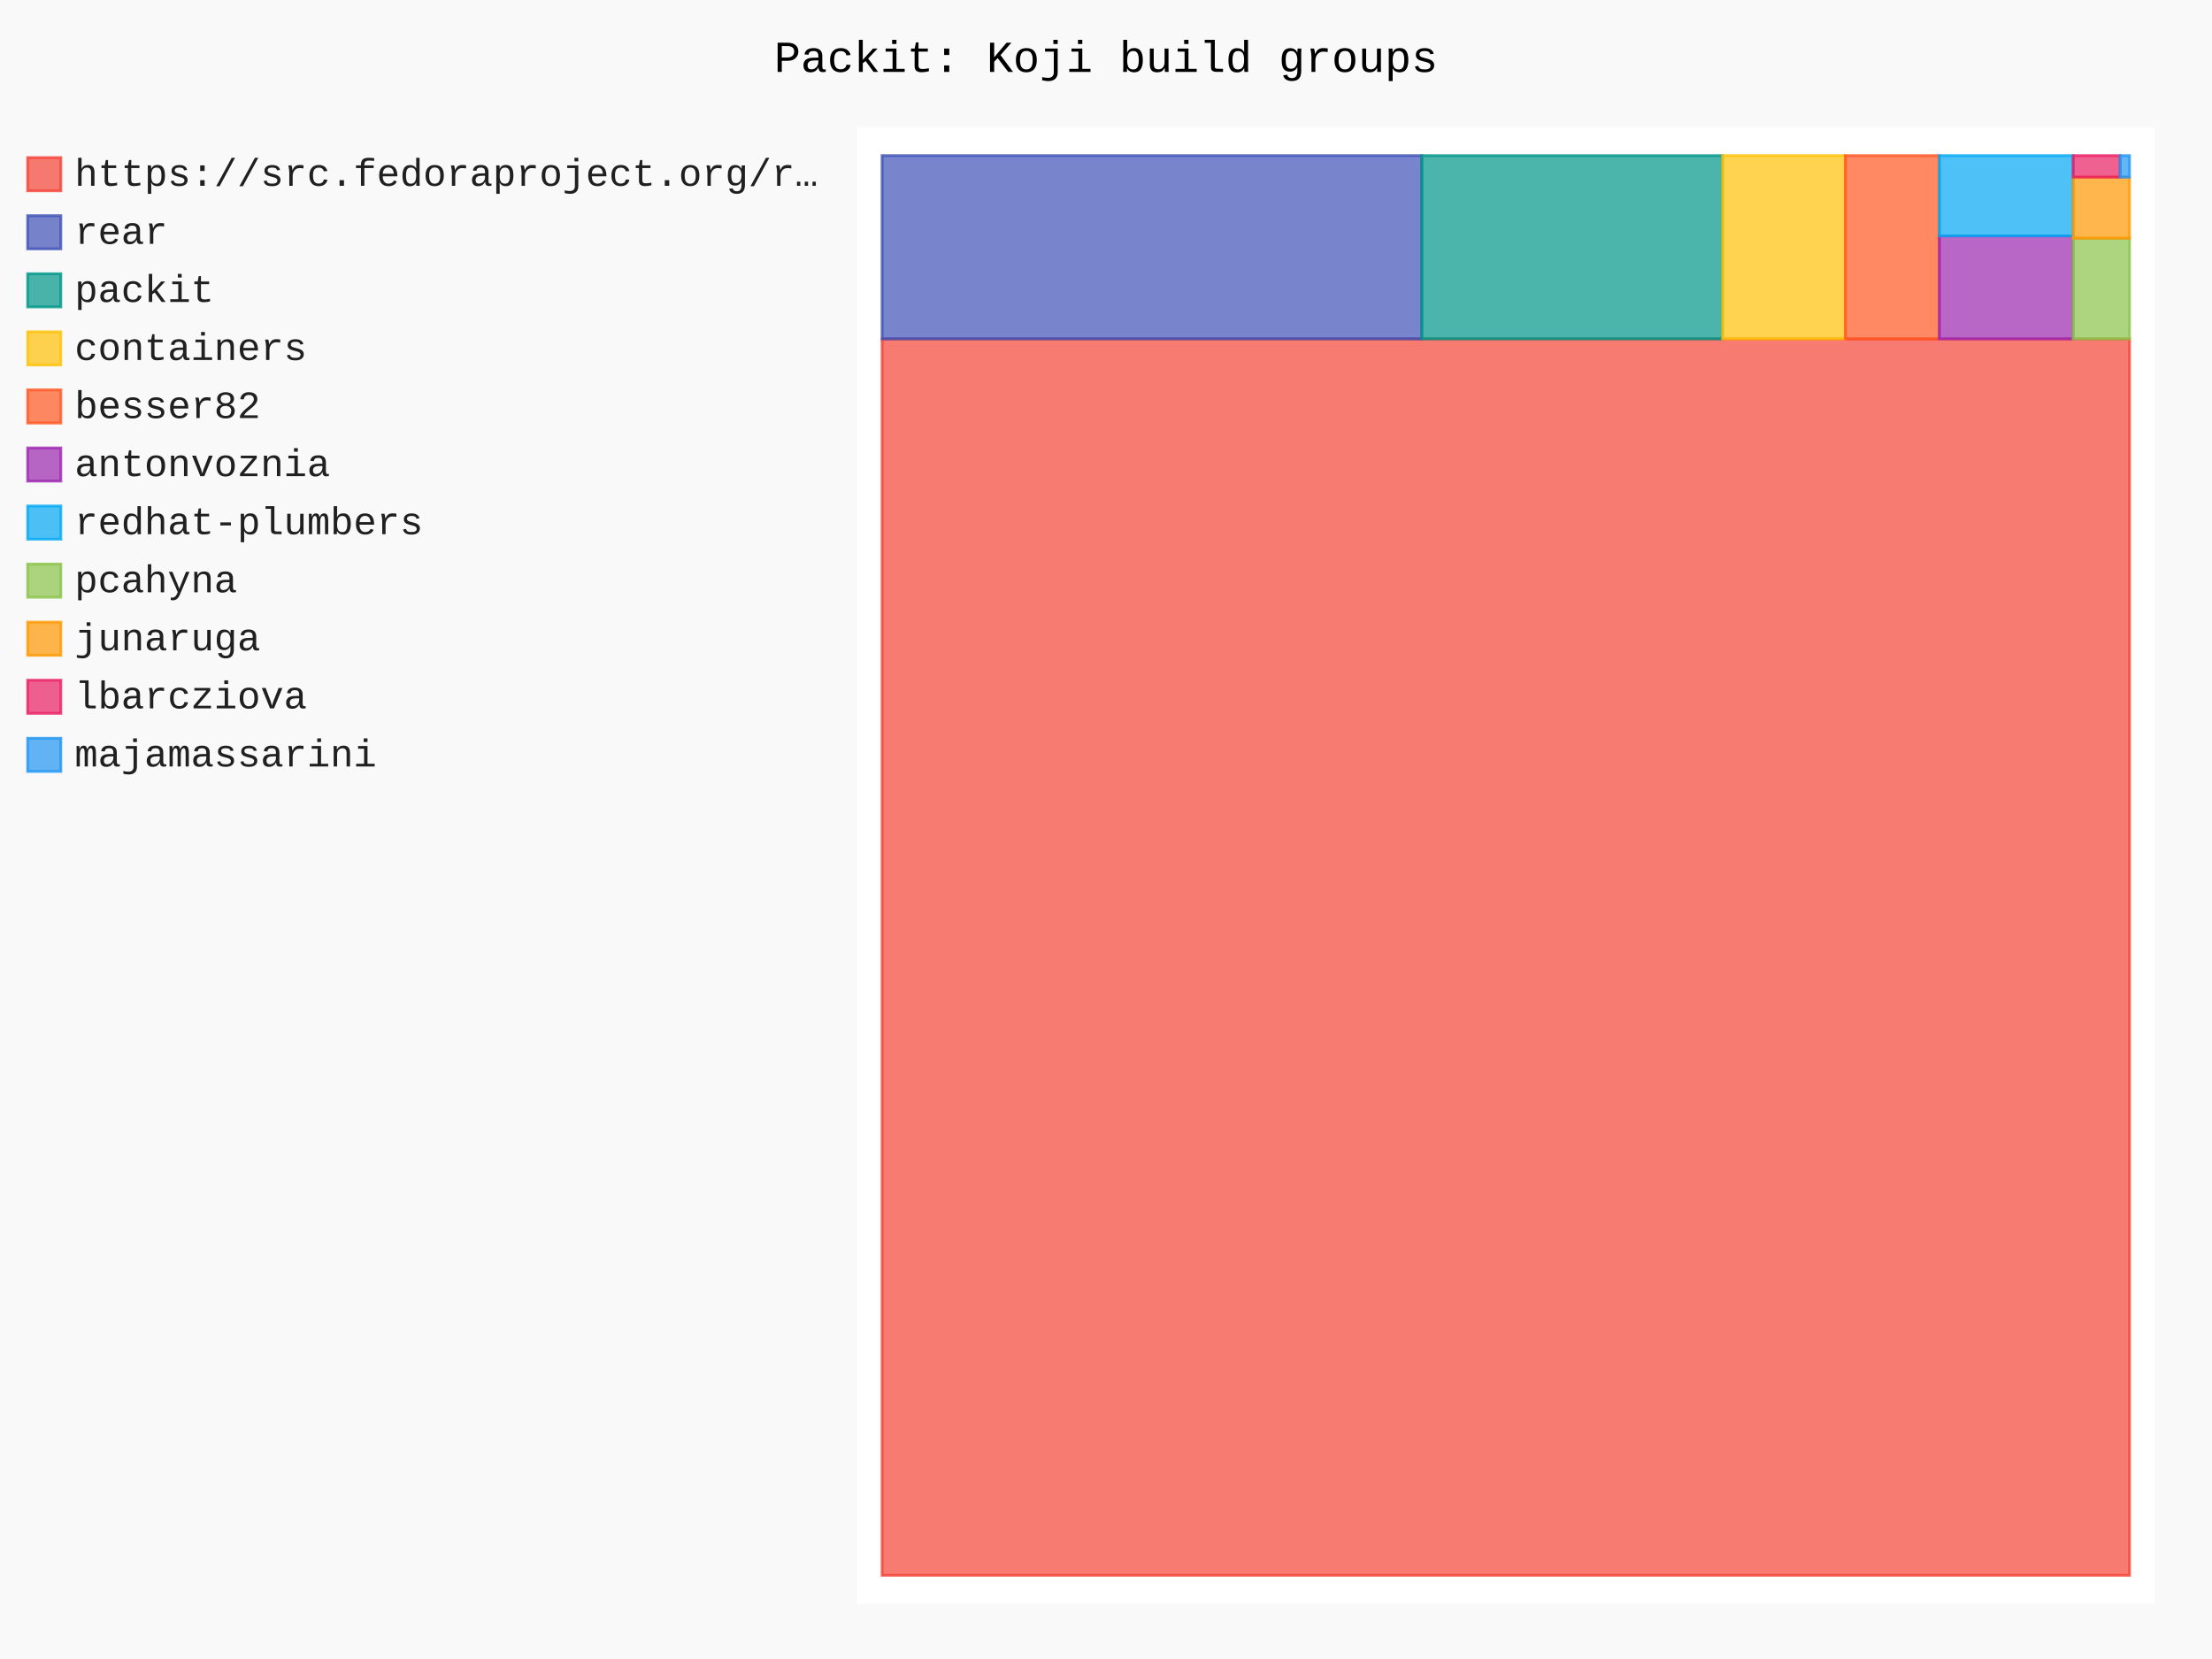
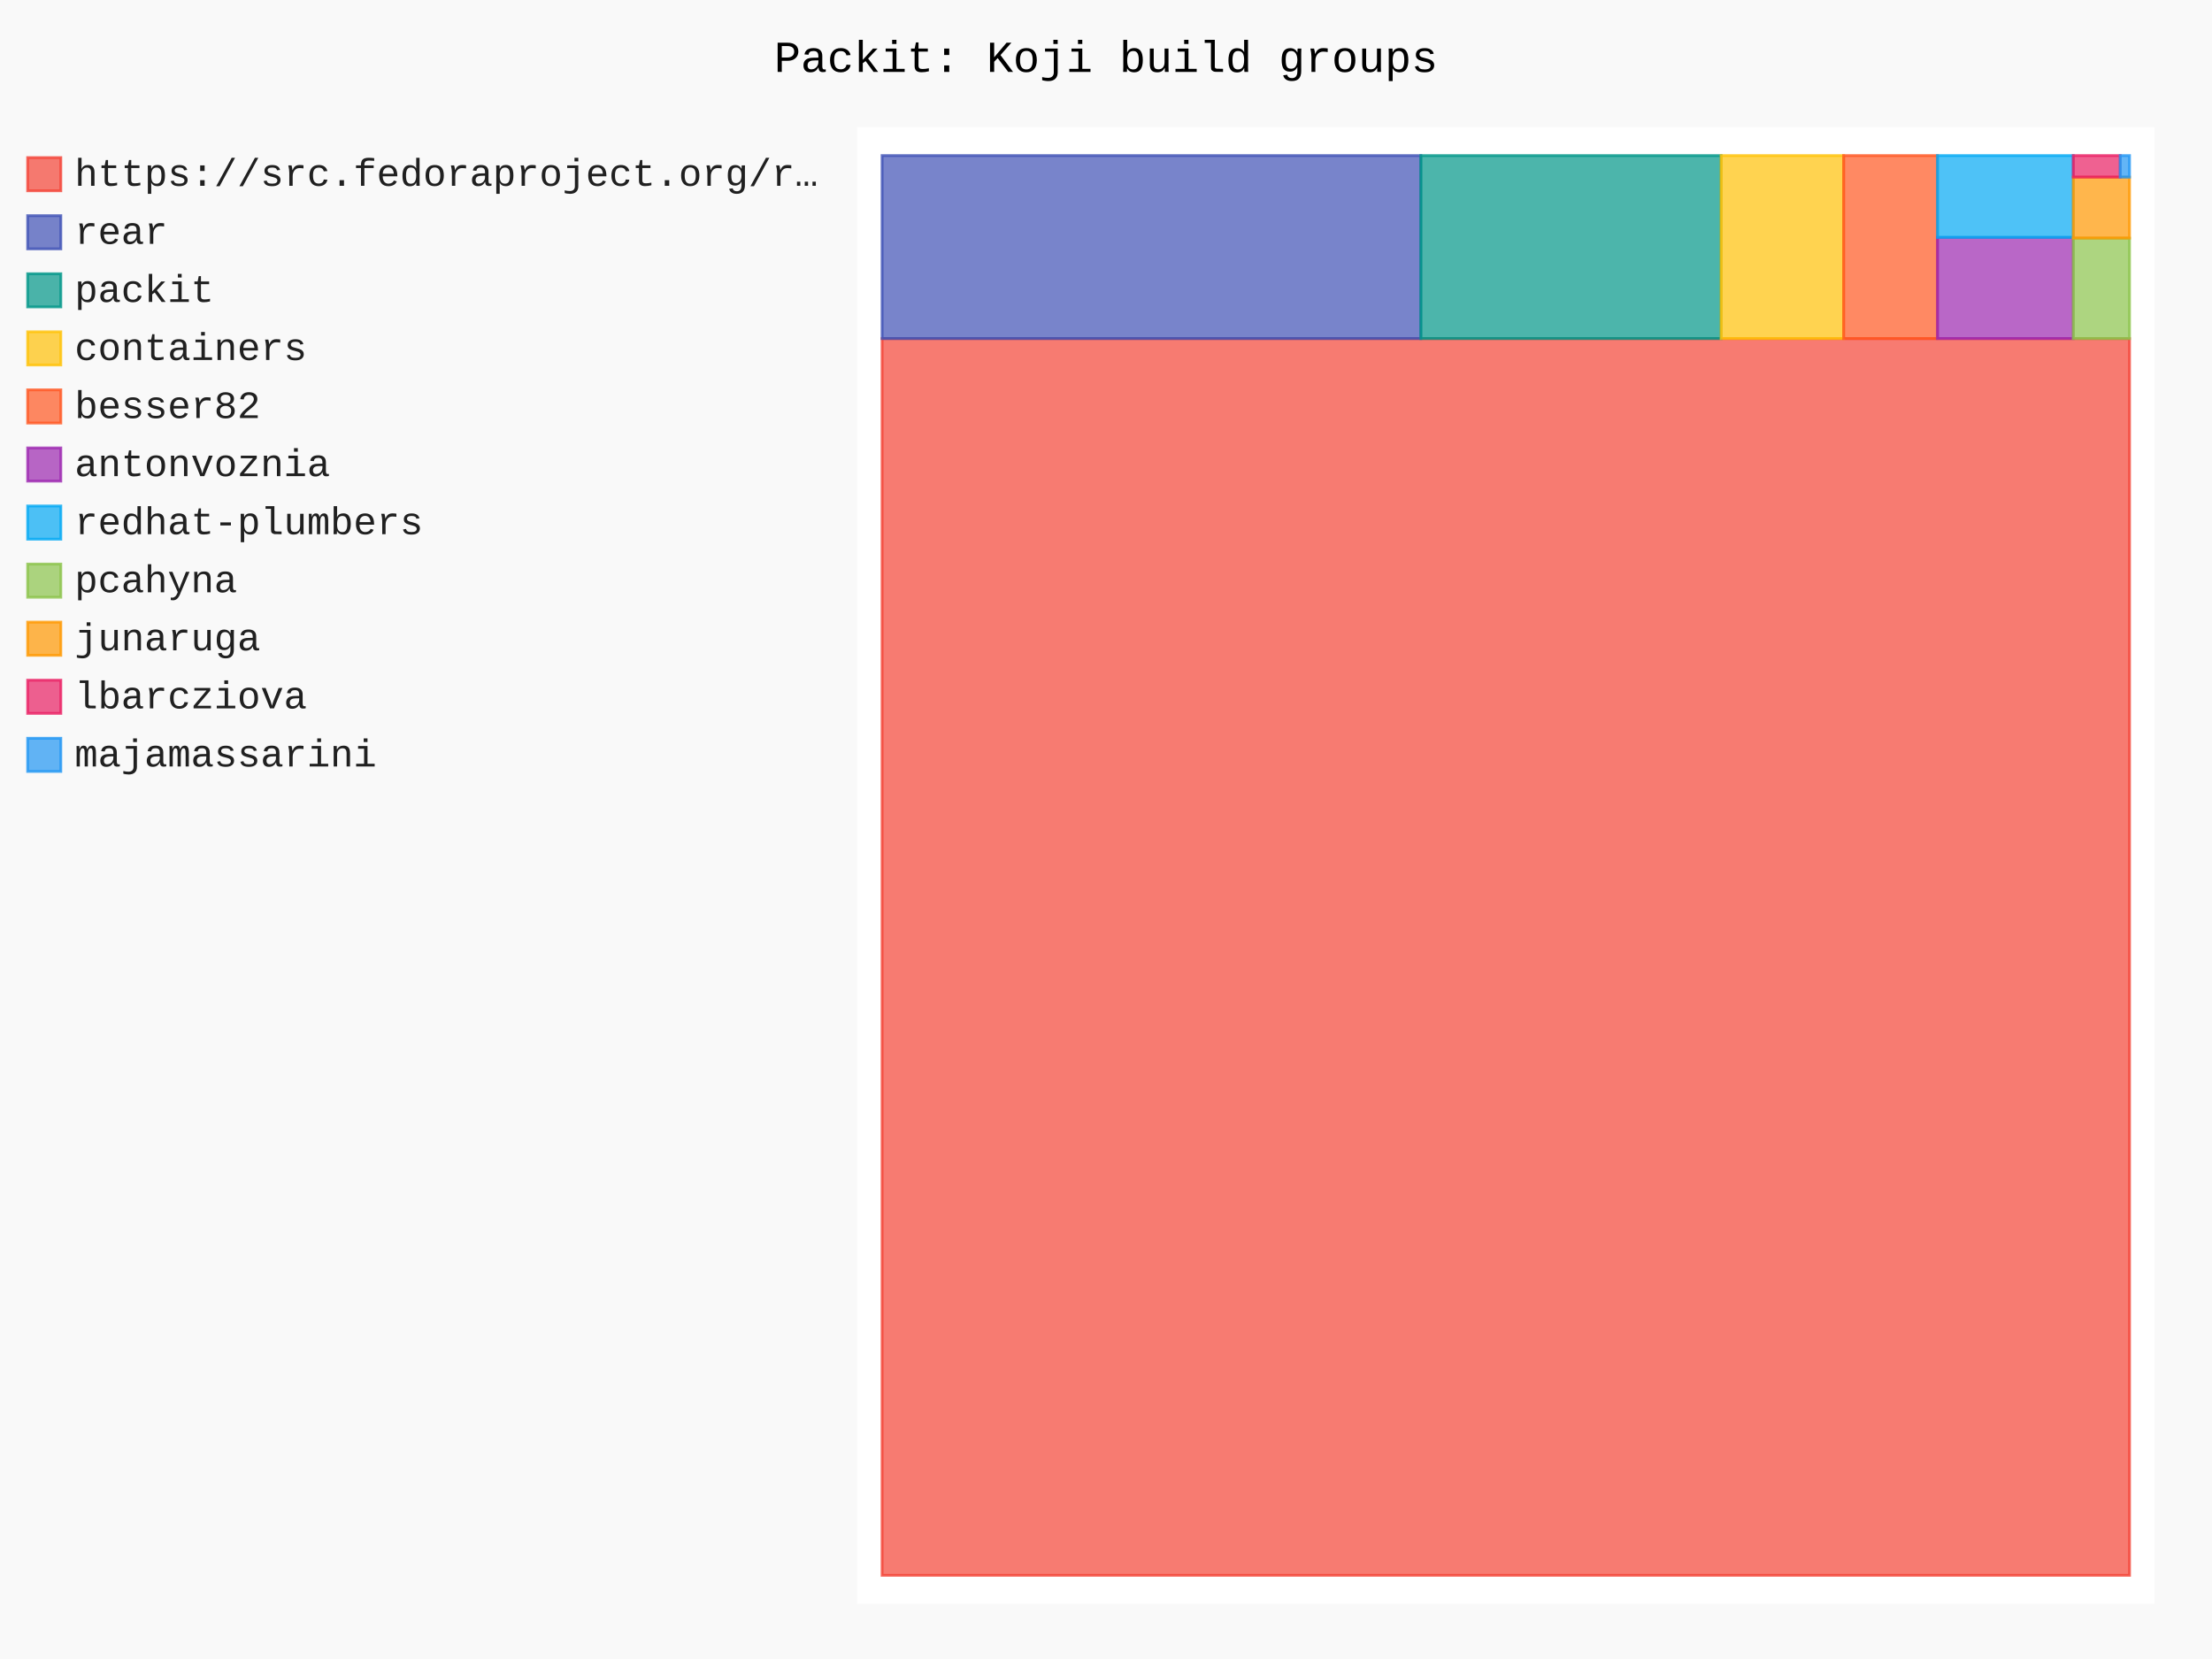
- <svg xmlns="http://www.w3.org/2000/svg" id="chart-ac84d55c-4d38-48bf-9e2e-8404ca94506b" class="pygal-chart" viewBox="0 0 800 600">
+ <svg xmlns="http://www.w3.org/2000/svg" id="chart-7a0ac379-544c-464a-ad36-085e31664748" class="pygal-chart" viewBox="0 0 800 600">
  <defs>
-     <style type="text/css">#chart-ac84d55c-4d38-48bf-9e2e-8404ca94506b{-webkit-user-select:none;-webkit-font-smoothing:antialiased;font-family:Consolas,"Liberation Mono",Menlo,Courier,monospace}#chart-ac84d55c-4d38-48bf-9e2e-8404ca94506b .title{font-family:Consolas,"Liberation Mono",Menlo,Courier,monospace;font-size:16px}#chart-ac84d55c-4d38-48bf-9e2e-8404ca94506b .legends .legend text{font-family:Consolas,"Liberation Mono",Menlo,Courier,monospace;font-size:14px}#chart-ac84d55c-4d38-48bf-9e2e-8404ca94506b .axis text{font-family:Consolas,"Liberation Mono",Menlo,Courier,monospace;font-size:10px}#chart-ac84d55c-4d38-48bf-9e2e-8404ca94506b .axis text.major{font-family:Consolas,"Liberation Mono",Menlo,Courier,monospace;font-size:10px}#chart-ac84d55c-4d38-48bf-9e2e-8404ca94506b .text-overlay text.value{font-family:Consolas,"Liberation Mono",Menlo,Courier,monospace;font-size:16px}#chart-ac84d55c-4d38-48bf-9e2e-8404ca94506b .text-overlay text.label{font-family:Consolas,"Liberation Mono",Menlo,Courier,monospace;font-size:10px}#chart-ac84d55c-4d38-48bf-9e2e-8404ca94506b .tooltip{font-family:Consolas,"Liberation Mono",Menlo,Courier,monospace;font-size:14px}#chart-ac84d55c-4d38-48bf-9e2e-8404ca94506b text.no_data{font-family:Consolas,"Liberation Mono",Menlo,Courier,monospace;font-size:64px}
- #chart-ac84d55c-4d38-48bf-9e2e-8404ca94506b{background-color:rgba(249,249,249,1)}#chart-ac84d55c-4d38-48bf-9e2e-8404ca94506b path,#chart-ac84d55c-4d38-48bf-9e2e-8404ca94506b line,#chart-ac84d55c-4d38-48bf-9e2e-8404ca94506b rect,#chart-ac84d55c-4d38-48bf-9e2e-8404ca94506b circle{-webkit-transition:150ms;-moz-transition:150ms;transition:150ms}#chart-ac84d55c-4d38-48bf-9e2e-8404ca94506b .graph &gt; .background{fill:rgba(249,249,249,1)}#chart-ac84d55c-4d38-48bf-9e2e-8404ca94506b .plot &gt; .background{fill:rgba(255,255,255,1)}#chart-ac84d55c-4d38-48bf-9e2e-8404ca94506b .graph{fill:rgba(0,0,0,.87)}#chart-ac84d55c-4d38-48bf-9e2e-8404ca94506b text.no_data{fill:rgba(0,0,0,1)}#chart-ac84d55c-4d38-48bf-9e2e-8404ca94506b .title{fill:rgba(0,0,0,1)}#chart-ac84d55c-4d38-48bf-9e2e-8404ca94506b .legends .legend text{fill:rgba(0,0,0,.87)}#chart-ac84d55c-4d38-48bf-9e2e-8404ca94506b .legends .legend:hover text{fill:rgba(0,0,0,1)}#chart-ac84d55c-4d38-48bf-9e2e-8404ca94506b .axis .line{stroke:rgba(0,0,0,1)}#chart-ac84d55c-4d38-48bf-9e2e-8404ca94506b .axis .guide.line{stroke:rgba(0,0,0,.54)}#chart-ac84d55c-4d38-48bf-9e2e-8404ca94506b .axis .major.line{stroke:rgba(0,0,0,.87)}#chart-ac84d55c-4d38-48bf-9e2e-8404ca94506b .axis text.major{fill:rgba(0,0,0,1)}#chart-ac84d55c-4d38-48bf-9e2e-8404ca94506b .axis.y .guides:hover .guide.line,#chart-ac84d55c-4d38-48bf-9e2e-8404ca94506b .line-graph .axis.x .guides:hover .guide.line,#chart-ac84d55c-4d38-48bf-9e2e-8404ca94506b .stackedline-graph .axis.x .guides:hover .guide.line,#chart-ac84d55c-4d38-48bf-9e2e-8404ca94506b .xy-graph .axis.x .guides:hover .guide.line{stroke:rgba(0,0,0,1)}#chart-ac84d55c-4d38-48bf-9e2e-8404ca94506b .axis .guides:hover text{fill:rgba(0,0,0,1)}#chart-ac84d55c-4d38-48bf-9e2e-8404ca94506b .reactive{fill-opacity:.7;stroke-opacity:.8;stroke-width:1}#chart-ac84d55c-4d38-48bf-9e2e-8404ca94506b .ci{stroke:rgba(0,0,0,.87)}#chart-ac84d55c-4d38-48bf-9e2e-8404ca94506b .reactive.active,#chart-ac84d55c-4d38-48bf-9e2e-8404ca94506b .active .reactive{fill-opacity:.8;stroke-opacity:.9;stroke-width:4}#chart-ac84d55c-4d38-48bf-9e2e-8404ca94506b .ci .reactive.active{stroke-width:1.5}#chart-ac84d55c-4d38-48bf-9e2e-8404ca94506b .series text{fill:rgba(0,0,0,1)}#chart-ac84d55c-4d38-48bf-9e2e-8404ca94506b .tooltip rect{fill:rgba(255,255,255,1);stroke:rgba(0,0,0,1);-webkit-transition:opacity 150ms;-moz-transition:opacity 150ms;transition:opacity 150ms}#chart-ac84d55c-4d38-48bf-9e2e-8404ca94506b .tooltip .label{fill:rgba(0,0,0,.87)}#chart-ac84d55c-4d38-48bf-9e2e-8404ca94506b .tooltip .label{fill:rgba(0,0,0,.87)}#chart-ac84d55c-4d38-48bf-9e2e-8404ca94506b .tooltip .legend{font-size:.8em;fill:rgba(0,0,0,.54)}#chart-ac84d55c-4d38-48bf-9e2e-8404ca94506b .tooltip .x_label{font-size:.6em;fill:rgba(0,0,0,1)}#chart-ac84d55c-4d38-48bf-9e2e-8404ca94506b .tooltip .xlink{font-size:.5em;text-decoration:underline}#chart-ac84d55c-4d38-48bf-9e2e-8404ca94506b .tooltip .value{font-size:1.5em}#chart-ac84d55c-4d38-48bf-9e2e-8404ca94506b .bound{font-size:.5em}#chart-ac84d55c-4d38-48bf-9e2e-8404ca94506b .max-value{font-size:.75em;fill:rgba(0,0,0,.54)}#chart-ac84d55c-4d38-48bf-9e2e-8404ca94506b .map-element{fill:rgba(255,255,255,1);stroke:rgba(0,0,0,.54) !important}#chart-ac84d55c-4d38-48bf-9e2e-8404ca94506b .map-element .reactive{fill-opacity:inherit;stroke-opacity:inherit}#chart-ac84d55c-4d38-48bf-9e2e-8404ca94506b .color-0,#chart-ac84d55c-4d38-48bf-9e2e-8404ca94506b .color-0 a:visited{stroke:#F44336;fill:#F44336}#chart-ac84d55c-4d38-48bf-9e2e-8404ca94506b .color-1,#chart-ac84d55c-4d38-48bf-9e2e-8404ca94506b .color-1 a:visited{stroke:#3F51B5;fill:#3F51B5}#chart-ac84d55c-4d38-48bf-9e2e-8404ca94506b .color-2,#chart-ac84d55c-4d38-48bf-9e2e-8404ca94506b .color-2 a:visited{stroke:#009688;fill:#009688}#chart-ac84d55c-4d38-48bf-9e2e-8404ca94506b .color-3,#chart-ac84d55c-4d38-48bf-9e2e-8404ca94506b .color-3 a:visited{stroke:#FFC107;fill:#FFC107}#chart-ac84d55c-4d38-48bf-9e2e-8404ca94506b .color-4,#chart-ac84d55c-4d38-48bf-9e2e-8404ca94506b .color-4 a:visited{stroke:#FF5722;fill:#FF5722}#chart-ac84d55c-4d38-48bf-9e2e-8404ca94506b .color-5,#chart-ac84d55c-4d38-48bf-9e2e-8404ca94506b .color-5 a:visited{stroke:#9C27B0;fill:#9C27B0}#chart-ac84d55c-4d38-48bf-9e2e-8404ca94506b .color-6,#chart-ac84d55c-4d38-48bf-9e2e-8404ca94506b .color-6 a:visited{stroke:#03A9F4;fill:#03A9F4}#chart-ac84d55c-4d38-48bf-9e2e-8404ca94506b .color-7,#chart-ac84d55c-4d38-48bf-9e2e-8404ca94506b .color-7 a:visited{stroke:#8BC34A;fill:#8BC34A}#chart-ac84d55c-4d38-48bf-9e2e-8404ca94506b .color-8,#chart-ac84d55c-4d38-48bf-9e2e-8404ca94506b .color-8 a:visited{stroke:#FF9800;fill:#FF9800}#chart-ac84d55c-4d38-48bf-9e2e-8404ca94506b .color-9,#chart-ac84d55c-4d38-48bf-9e2e-8404ca94506b .color-9 a:visited{stroke:#E91E63;fill:#E91E63}#chart-ac84d55c-4d38-48bf-9e2e-8404ca94506b .color-10,#chart-ac84d55c-4d38-48bf-9e2e-8404ca94506b .color-10 a:visited{stroke:#2196F3;fill:#2196F3}#chart-ac84d55c-4d38-48bf-9e2e-8404ca94506b .text-overlay .color-0 text{fill:black}#chart-ac84d55c-4d38-48bf-9e2e-8404ca94506b .text-overlay .color-1 text{fill:black}#chart-ac84d55c-4d38-48bf-9e2e-8404ca94506b .text-overlay .color-2 text{fill:black}#chart-ac84d55c-4d38-48bf-9e2e-8404ca94506b .text-overlay .color-3 text{fill:black}#chart-ac84d55c-4d38-48bf-9e2e-8404ca94506b .text-overlay .color-4 text{fill:black}#chart-ac84d55c-4d38-48bf-9e2e-8404ca94506b .text-overlay .color-5 text{fill:black}#chart-ac84d55c-4d38-48bf-9e2e-8404ca94506b .text-overlay .color-6 text{fill:black}#chart-ac84d55c-4d38-48bf-9e2e-8404ca94506b .text-overlay .color-7 text{fill:black}#chart-ac84d55c-4d38-48bf-9e2e-8404ca94506b .text-overlay .color-8 text{fill:black}#chart-ac84d55c-4d38-48bf-9e2e-8404ca94506b .text-overlay .color-9 text{fill:black}#chart-ac84d55c-4d38-48bf-9e2e-8404ca94506b .text-overlay .color-10 text{fill:black}
- #chart-ac84d55c-4d38-48bf-9e2e-8404ca94506b text.no_data{text-anchor:middle}#chart-ac84d55c-4d38-48bf-9e2e-8404ca94506b .guide.line{fill:none}#chart-ac84d55c-4d38-48bf-9e2e-8404ca94506b .centered{text-anchor:middle}#chart-ac84d55c-4d38-48bf-9e2e-8404ca94506b .title{text-anchor:middle}#chart-ac84d55c-4d38-48bf-9e2e-8404ca94506b .legends .legend text{fill-opacity:1}#chart-ac84d55c-4d38-48bf-9e2e-8404ca94506b .axis.x text{text-anchor:middle}#chart-ac84d55c-4d38-48bf-9e2e-8404ca94506b .axis.x:not(.web) text[transform]{text-anchor:start}#chart-ac84d55c-4d38-48bf-9e2e-8404ca94506b .axis.x:not(.web) text[transform].backwards{text-anchor:end}#chart-ac84d55c-4d38-48bf-9e2e-8404ca94506b .axis.y text{text-anchor:end}#chart-ac84d55c-4d38-48bf-9e2e-8404ca94506b .axis.y text[transform].backwards{text-anchor:start}#chart-ac84d55c-4d38-48bf-9e2e-8404ca94506b .axis.y2 text{text-anchor:start}#chart-ac84d55c-4d38-48bf-9e2e-8404ca94506b .axis.y2 text[transform].backwards{text-anchor:end}#chart-ac84d55c-4d38-48bf-9e2e-8404ca94506b .axis .guide.line{stroke-dasharray:4,4;stroke:black}#chart-ac84d55c-4d38-48bf-9e2e-8404ca94506b .axis .major.guide.line{stroke-dasharray:6,6;stroke:black}#chart-ac84d55c-4d38-48bf-9e2e-8404ca94506b .horizontal .axis.y .guide.line,#chart-ac84d55c-4d38-48bf-9e2e-8404ca94506b .horizontal .axis.y2 .guide.line,#chart-ac84d55c-4d38-48bf-9e2e-8404ca94506b .vertical .axis.x .guide.line{opacity:0}#chart-ac84d55c-4d38-48bf-9e2e-8404ca94506b .horizontal .axis.always_show .guide.line,#chart-ac84d55c-4d38-48bf-9e2e-8404ca94506b .vertical .axis.always_show .guide.line{opacity:1 !important}#chart-ac84d55c-4d38-48bf-9e2e-8404ca94506b .axis.y .guides:hover .guide.line,#chart-ac84d55c-4d38-48bf-9e2e-8404ca94506b .axis.y2 .guides:hover .guide.line,#chart-ac84d55c-4d38-48bf-9e2e-8404ca94506b .axis.x .guides:hover .guide.line{opacity:1}#chart-ac84d55c-4d38-48bf-9e2e-8404ca94506b .axis .guides:hover text{opacity:1}#chart-ac84d55c-4d38-48bf-9e2e-8404ca94506b .nofill{fill:none}#chart-ac84d55c-4d38-48bf-9e2e-8404ca94506b .subtle-fill{fill-opacity:.2}#chart-ac84d55c-4d38-48bf-9e2e-8404ca94506b .dot{stroke-width:1px;fill-opacity:1;stroke-opacity:1}#chart-ac84d55c-4d38-48bf-9e2e-8404ca94506b .dot.active{stroke-width:5px}#chart-ac84d55c-4d38-48bf-9e2e-8404ca94506b .dot.negative{fill:transparent}#chart-ac84d55c-4d38-48bf-9e2e-8404ca94506b text,#chart-ac84d55c-4d38-48bf-9e2e-8404ca94506b tspan{stroke:none !important}#chart-ac84d55c-4d38-48bf-9e2e-8404ca94506b .series text.active{opacity:1}#chart-ac84d55c-4d38-48bf-9e2e-8404ca94506b .tooltip rect{fill-opacity:.95;stroke-width:.5}#chart-ac84d55c-4d38-48bf-9e2e-8404ca94506b .tooltip text{fill-opacity:1}#chart-ac84d55c-4d38-48bf-9e2e-8404ca94506b .showable{visibility:hidden}#chart-ac84d55c-4d38-48bf-9e2e-8404ca94506b .showable.shown{visibility:visible}#chart-ac84d55c-4d38-48bf-9e2e-8404ca94506b .gauge-background{fill:rgba(229,229,229,1);stroke:none}#chart-ac84d55c-4d38-48bf-9e2e-8404ca94506b .bg-lines{stroke:rgba(249,249,249,1);stroke-width:2px}</style>
+     <style type="text/css">#chart-7a0ac379-544c-464a-ad36-085e31664748{-webkit-user-select:none;-webkit-font-smoothing:antialiased;font-family:Consolas,"Liberation Mono",Menlo,Courier,monospace}#chart-7a0ac379-544c-464a-ad36-085e31664748 .title{font-family:Consolas,"Liberation Mono",Menlo,Courier,monospace;font-size:16px}#chart-7a0ac379-544c-464a-ad36-085e31664748 .legends .legend text{font-family:Consolas,"Liberation Mono",Menlo,Courier,monospace;font-size:14px}#chart-7a0ac379-544c-464a-ad36-085e31664748 .axis text{font-family:Consolas,"Liberation Mono",Menlo,Courier,monospace;font-size:10px}#chart-7a0ac379-544c-464a-ad36-085e31664748 .axis text.major{font-family:Consolas,"Liberation Mono",Menlo,Courier,monospace;font-size:10px}#chart-7a0ac379-544c-464a-ad36-085e31664748 .text-overlay text.value{font-family:Consolas,"Liberation Mono",Menlo,Courier,monospace;font-size:16px}#chart-7a0ac379-544c-464a-ad36-085e31664748 .text-overlay text.label{font-family:Consolas,"Liberation Mono",Menlo,Courier,monospace;font-size:10px}#chart-7a0ac379-544c-464a-ad36-085e31664748 .tooltip{font-family:Consolas,"Liberation Mono",Menlo,Courier,monospace;font-size:14px}#chart-7a0ac379-544c-464a-ad36-085e31664748 text.no_data{font-family:Consolas,"Liberation Mono",Menlo,Courier,monospace;font-size:64px}
+ #chart-7a0ac379-544c-464a-ad36-085e31664748{background-color:rgba(249,249,249,1)}#chart-7a0ac379-544c-464a-ad36-085e31664748 path,#chart-7a0ac379-544c-464a-ad36-085e31664748 line,#chart-7a0ac379-544c-464a-ad36-085e31664748 rect,#chart-7a0ac379-544c-464a-ad36-085e31664748 circle{-webkit-transition:150ms;-moz-transition:150ms;transition:150ms}#chart-7a0ac379-544c-464a-ad36-085e31664748 .graph &gt; .background{fill:rgba(249,249,249,1)}#chart-7a0ac379-544c-464a-ad36-085e31664748 .plot &gt; .background{fill:rgba(255,255,255,1)}#chart-7a0ac379-544c-464a-ad36-085e31664748 .graph{fill:rgba(0,0,0,.87)}#chart-7a0ac379-544c-464a-ad36-085e31664748 text.no_data{fill:rgba(0,0,0,1)}#chart-7a0ac379-544c-464a-ad36-085e31664748 .title{fill:rgba(0,0,0,1)}#chart-7a0ac379-544c-464a-ad36-085e31664748 .legends .legend text{fill:rgba(0,0,0,.87)}#chart-7a0ac379-544c-464a-ad36-085e31664748 .legends .legend:hover text{fill:rgba(0,0,0,1)}#chart-7a0ac379-544c-464a-ad36-085e31664748 .axis .line{stroke:rgba(0,0,0,1)}#chart-7a0ac379-544c-464a-ad36-085e31664748 .axis .guide.line{stroke:rgba(0,0,0,.54)}#chart-7a0ac379-544c-464a-ad36-085e31664748 .axis .major.line{stroke:rgba(0,0,0,.87)}#chart-7a0ac379-544c-464a-ad36-085e31664748 .axis text.major{fill:rgba(0,0,0,1)}#chart-7a0ac379-544c-464a-ad36-085e31664748 .axis.y .guides:hover .guide.line,#chart-7a0ac379-544c-464a-ad36-085e31664748 .line-graph .axis.x .guides:hover .guide.line,#chart-7a0ac379-544c-464a-ad36-085e31664748 .stackedline-graph .axis.x .guides:hover .guide.line,#chart-7a0ac379-544c-464a-ad36-085e31664748 .xy-graph .axis.x .guides:hover .guide.line{stroke:rgba(0,0,0,1)}#chart-7a0ac379-544c-464a-ad36-085e31664748 .axis .guides:hover text{fill:rgba(0,0,0,1)}#chart-7a0ac379-544c-464a-ad36-085e31664748 .reactive{fill-opacity:.7;stroke-opacity:.8;stroke-width:1}#chart-7a0ac379-544c-464a-ad36-085e31664748 .ci{stroke:rgba(0,0,0,.87)}#chart-7a0ac379-544c-464a-ad36-085e31664748 .reactive.active,#chart-7a0ac379-544c-464a-ad36-085e31664748 .active .reactive{fill-opacity:.8;stroke-opacity:.9;stroke-width:4}#chart-7a0ac379-544c-464a-ad36-085e31664748 .ci .reactive.active{stroke-width:1.5}#chart-7a0ac379-544c-464a-ad36-085e31664748 .series text{fill:rgba(0,0,0,1)}#chart-7a0ac379-544c-464a-ad36-085e31664748 .tooltip rect{fill:rgba(255,255,255,1);stroke:rgba(0,0,0,1);-webkit-transition:opacity 150ms;-moz-transition:opacity 150ms;transition:opacity 150ms}#chart-7a0ac379-544c-464a-ad36-085e31664748 .tooltip .label{fill:rgba(0,0,0,.87)}#chart-7a0ac379-544c-464a-ad36-085e31664748 .tooltip .label{fill:rgba(0,0,0,.87)}#chart-7a0ac379-544c-464a-ad36-085e31664748 .tooltip .legend{font-size:.8em;fill:rgba(0,0,0,.54)}#chart-7a0ac379-544c-464a-ad36-085e31664748 .tooltip .x_label{font-size:.6em;fill:rgba(0,0,0,1)}#chart-7a0ac379-544c-464a-ad36-085e31664748 .tooltip .xlink{font-size:.5em;text-decoration:underline}#chart-7a0ac379-544c-464a-ad36-085e31664748 .tooltip .value{font-size:1.5em}#chart-7a0ac379-544c-464a-ad36-085e31664748 .bound{font-size:.5em}#chart-7a0ac379-544c-464a-ad36-085e31664748 .max-value{font-size:.75em;fill:rgba(0,0,0,.54)}#chart-7a0ac379-544c-464a-ad36-085e31664748 .map-element{fill:rgba(255,255,255,1);stroke:rgba(0,0,0,.54) !important}#chart-7a0ac379-544c-464a-ad36-085e31664748 .map-element .reactive{fill-opacity:inherit;stroke-opacity:inherit}#chart-7a0ac379-544c-464a-ad36-085e31664748 .color-0,#chart-7a0ac379-544c-464a-ad36-085e31664748 .color-0 a:visited{stroke:#F44336;fill:#F44336}#chart-7a0ac379-544c-464a-ad36-085e31664748 .color-1,#chart-7a0ac379-544c-464a-ad36-085e31664748 .color-1 a:visited{stroke:#3F51B5;fill:#3F51B5}#chart-7a0ac379-544c-464a-ad36-085e31664748 .color-2,#chart-7a0ac379-544c-464a-ad36-085e31664748 .color-2 a:visited{stroke:#009688;fill:#009688}#chart-7a0ac379-544c-464a-ad36-085e31664748 .color-3,#chart-7a0ac379-544c-464a-ad36-085e31664748 .color-3 a:visited{stroke:#FFC107;fill:#FFC107}#chart-7a0ac379-544c-464a-ad36-085e31664748 .color-4,#chart-7a0ac379-544c-464a-ad36-085e31664748 .color-4 a:visited{stroke:#FF5722;fill:#FF5722}#chart-7a0ac379-544c-464a-ad36-085e31664748 .color-5,#chart-7a0ac379-544c-464a-ad36-085e31664748 .color-5 a:visited{stroke:#9C27B0;fill:#9C27B0}#chart-7a0ac379-544c-464a-ad36-085e31664748 .color-6,#chart-7a0ac379-544c-464a-ad36-085e31664748 .color-6 a:visited{stroke:#03A9F4;fill:#03A9F4}#chart-7a0ac379-544c-464a-ad36-085e31664748 .color-7,#chart-7a0ac379-544c-464a-ad36-085e31664748 .color-7 a:visited{stroke:#8BC34A;fill:#8BC34A}#chart-7a0ac379-544c-464a-ad36-085e31664748 .color-8,#chart-7a0ac379-544c-464a-ad36-085e31664748 .color-8 a:visited{stroke:#FF9800;fill:#FF9800}#chart-7a0ac379-544c-464a-ad36-085e31664748 .color-9,#chart-7a0ac379-544c-464a-ad36-085e31664748 .color-9 a:visited{stroke:#E91E63;fill:#E91E63}#chart-7a0ac379-544c-464a-ad36-085e31664748 .color-10,#chart-7a0ac379-544c-464a-ad36-085e31664748 .color-10 a:visited{stroke:#2196F3;fill:#2196F3}#chart-7a0ac379-544c-464a-ad36-085e31664748 .text-overlay .color-0 text{fill:black}#chart-7a0ac379-544c-464a-ad36-085e31664748 .text-overlay .color-1 text{fill:black}#chart-7a0ac379-544c-464a-ad36-085e31664748 .text-overlay .color-2 text{fill:black}#chart-7a0ac379-544c-464a-ad36-085e31664748 .text-overlay .color-3 text{fill:black}#chart-7a0ac379-544c-464a-ad36-085e31664748 .text-overlay .color-4 text{fill:black}#chart-7a0ac379-544c-464a-ad36-085e31664748 .text-overlay .color-5 text{fill:black}#chart-7a0ac379-544c-464a-ad36-085e31664748 .text-overlay .color-6 text{fill:black}#chart-7a0ac379-544c-464a-ad36-085e31664748 .text-overlay .color-7 text{fill:black}#chart-7a0ac379-544c-464a-ad36-085e31664748 .text-overlay .color-8 text{fill:black}#chart-7a0ac379-544c-464a-ad36-085e31664748 .text-overlay .color-9 text{fill:black}#chart-7a0ac379-544c-464a-ad36-085e31664748 .text-overlay .color-10 text{fill:black}
+ #chart-7a0ac379-544c-464a-ad36-085e31664748 text.no_data{text-anchor:middle}#chart-7a0ac379-544c-464a-ad36-085e31664748 .guide.line{fill:none}#chart-7a0ac379-544c-464a-ad36-085e31664748 .centered{text-anchor:middle}#chart-7a0ac379-544c-464a-ad36-085e31664748 .title{text-anchor:middle}#chart-7a0ac379-544c-464a-ad36-085e31664748 .legends .legend text{fill-opacity:1}#chart-7a0ac379-544c-464a-ad36-085e31664748 .axis.x text{text-anchor:middle}#chart-7a0ac379-544c-464a-ad36-085e31664748 .axis.x:not(.web) text[transform]{text-anchor:start}#chart-7a0ac379-544c-464a-ad36-085e31664748 .axis.x:not(.web) text[transform].backwards{text-anchor:end}#chart-7a0ac379-544c-464a-ad36-085e31664748 .axis.y text{text-anchor:end}#chart-7a0ac379-544c-464a-ad36-085e31664748 .axis.y text[transform].backwards{text-anchor:start}#chart-7a0ac379-544c-464a-ad36-085e31664748 .axis.y2 text{text-anchor:start}#chart-7a0ac379-544c-464a-ad36-085e31664748 .axis.y2 text[transform].backwards{text-anchor:end}#chart-7a0ac379-544c-464a-ad36-085e31664748 .axis .guide.line{stroke-dasharray:4,4;stroke:black}#chart-7a0ac379-544c-464a-ad36-085e31664748 .axis .major.guide.line{stroke-dasharray:6,6;stroke:black}#chart-7a0ac379-544c-464a-ad36-085e31664748 .horizontal .axis.y .guide.line,#chart-7a0ac379-544c-464a-ad36-085e31664748 .horizontal .axis.y2 .guide.line,#chart-7a0ac379-544c-464a-ad36-085e31664748 .vertical .axis.x .guide.line{opacity:0}#chart-7a0ac379-544c-464a-ad36-085e31664748 .horizontal .axis.always_show .guide.line,#chart-7a0ac379-544c-464a-ad36-085e31664748 .vertical .axis.always_show .guide.line{opacity:1 !important}#chart-7a0ac379-544c-464a-ad36-085e31664748 .axis.y .guides:hover .guide.line,#chart-7a0ac379-544c-464a-ad36-085e31664748 .axis.y2 .guides:hover .guide.line,#chart-7a0ac379-544c-464a-ad36-085e31664748 .axis.x .guides:hover .guide.line{opacity:1}#chart-7a0ac379-544c-464a-ad36-085e31664748 .axis .guides:hover text{opacity:1}#chart-7a0ac379-544c-464a-ad36-085e31664748 .nofill{fill:none}#chart-7a0ac379-544c-464a-ad36-085e31664748 .subtle-fill{fill-opacity:.2}#chart-7a0ac379-544c-464a-ad36-085e31664748 .dot{stroke-width:1px;fill-opacity:1;stroke-opacity:1}#chart-7a0ac379-544c-464a-ad36-085e31664748 .dot.active{stroke-width:5px}#chart-7a0ac379-544c-464a-ad36-085e31664748 .dot.negative{fill:transparent}#chart-7a0ac379-544c-464a-ad36-085e31664748 text,#chart-7a0ac379-544c-464a-ad36-085e31664748 tspan{stroke:none !important}#chart-7a0ac379-544c-464a-ad36-085e31664748 .series text.active{opacity:1}#chart-7a0ac379-544c-464a-ad36-085e31664748 .tooltip rect{fill-opacity:.95;stroke-width:.5}#chart-7a0ac379-544c-464a-ad36-085e31664748 .tooltip text{fill-opacity:1}#chart-7a0ac379-544c-464a-ad36-085e31664748 .showable{visibility:hidden}#chart-7a0ac379-544c-464a-ad36-085e31664748 .showable.shown{visibility:visible}#chart-7a0ac379-544c-464a-ad36-085e31664748 .gauge-background{fill:rgba(229,229,229,1);stroke:none}#chart-7a0ac379-544c-464a-ad36-085e31664748 .bg-lines{stroke:rgba(249,249,249,1);stroke-width:2px}</style>
  </defs>
  <g class="graph treemap-graph vertical">
    <rect x="0" y="0" width="800" height="600" class="background" />
    <g transform="translate(310, 46)" class="plot">
      <rect x="0" y="0" width="469.2" height="534" class="background" />
      <g class="series serie-0 color-0">
        <g class="rects">
          <g class="rect">
-             <rect x="9.023" y="76.568" width="451.154" height="447.163" class="rect reactive tooltip-trigger" />
+             <rect x="9.023" y="76.451" width="451.154" height="447.28" class="rect reactive tooltip-trigger" />
          </g>
        </g>
      </g>
      <g class="series serie-1 color-1">
        <g class="rects">
          <g class="rect">
-             <rect x="9.023" y="10.269" width="195.18" height="66.299" class="rect reactive tooltip-trigger" />
+             <rect x="9.023" y="10.269" width="194.835" height="66.181" class="rect reactive tooltip-trigger" />
          </g>
        </g>
      </g>
      <g class="series serie-2 color-2">
        <g class="rects">
          <g class="rect">
-             <rect x="204.203" y="10.269" width="108.789" height="66.299" class="rect reactive tooltip-trigger" />
+             <rect x="203.858" y="10.269" width="108.596" height="66.181" class="rect reactive tooltip-trigger" />
          </g>
        </g>
      </g>
      <g class="series serie-3 color-3">
        <g class="rects">
          <g class="rect">
-             <rect x="312.992" y="10.269" width="44.395" height="66.299" class="rect reactive tooltip-trigger" />
+             <rect x="312.454" y="10.269" width="44.317" height="66.181" class="rect reactive tooltip-trigger" />
          </g>
        </g>
      </g>
      <g class="series serie-4 color-4">
        <g class="rects">
          <g class="rect">
-             <rect x="357.387" y="10.269" width="33.997" height="66.299" class="rect reactive tooltip-trigger" />
+             <rect x="356.771" y="10.269" width="33.936" height="66.181" class="rect reactive tooltip-trigger" />
          </g>
        </g>
      </g>
      <g class="series serie-5 color-5">
        <g class="rects">
          <g class="rect">
-             <rect x="391.384" y="39.309" width="48.395" height="37.259" class="rect reactive tooltip-trigger" />
+             <rect x="390.707" y="39.862" width="49.108" height="36.588" class="rect reactive tooltip-trigger" />
          </g>
        </g>
      </g>
      <g class="series serie-6 color-6">
        <g class="rects">
          <g class="rect">
-             <rect x="391.384" y="10.269" width="48.395" height="29.04" class="rect reactive tooltip-trigger" />
+             <rect x="390.707" y="10.269" width="49.108" height="29.593" class="rect reactive tooltip-trigger" />
          </g>
        </g>
      </g>
      <g class="series serie-7 color-7">
        <g class="rects">
          <g class="rect">
-             <rect x="439.779" y="40.169" width="20.398" height="36.399" class="rect reactive tooltip-trigger" />
+             <rect x="439.815" y="40.116" width="20.362" height="36.335" class="rect reactive tooltip-trigger" />
          </g>
        </g>
      </g>
      <g class="series serie-8 color-8">
        <g class="rects">
          <g class="rect">
-             <rect x="439.779" y="18.069" width="20.398" height="22.1" class="rect reactive tooltip-trigger" />
+             <rect x="439.815" y="18.055" width="20.362" height="22.06" class="rect reactive tooltip-trigger" />
          </g>
        </g>
      </g>
      <g class="series serie-9 color-9">
        <g class="rects">
          <g class="rect">
-             <rect x="439.779" y="10.269" width="16.998" height="7.8" class="rect reactive tooltip-trigger" />
+             <rect x="439.815" y="10.269" width="16.968" height="7.786" class="rect reactive tooltip-trigger" />
          </g>
        </g>
      </g>
      <g class="series serie-10 color-10">
        <g class="rects">
          <g class="rect">
-             <rect x="456.777" y="10.269" width="3.4" height="7.8" class="rect reactive tooltip-trigger" />
+             <rect x="456.783" y="10.269" width="3.394" height="7.786" class="rect reactive tooltip-trigger" />
          </g>
        </g>
      </g>
    </g>
    <g class="titles">
      <text x="400.0" y="26" class="title plot_title">Packit: Koji build groups</text>
    </g>
    <g transform="translate(310, 46)" class="plot overlay">
      <g class="series serie-0 color-0" />
      <g class="series serie-1 color-1" />
      <g class="series serie-2 color-2" />
      <g class="series serie-3 color-3" />
      <g class="series serie-4 color-4" />
      <g class="series serie-5 color-5" />
      <g class="series serie-6 color-6" />
      <g class="series serie-7 color-7" />
      <g class="series serie-8 color-8" />
      <g class="series serie-9 color-9" />
      <g class="series serie-10 color-10" />
    </g>
    <g transform="translate(310, 46)" class="plot text-overlay">
      <g class="series serie-0 color-0" />
      <g class="series serie-1 color-1" />
      <g class="series serie-2 color-2" />
      <g class="series serie-3 color-3" />
      <g class="series serie-4 color-4" />
      <g class="series serie-5 color-5" />
      <g class="series serie-6 color-6" />
      <g class="series serie-7 color-7" />
      <g class="series serie-8 color-8" />
      <g class="series serie-9 color-9" />
      <g class="series serie-10 color-10" />
    </g>
    <g transform="translate(310, 46)" class="plot tooltip-overlay">
      <g transform="translate(0 0)" style="opacity: 0" class="tooltip">
        <rect rx="0" ry="0" width="0" height="0" class="tooltip-box" />
        <g class="text" />
      </g>
    </g>
    <g transform="translate(10, 56)" class="legends">
      <g id="activate-serie-0" class="legend reactive activate-serie">
        <rect x="0.0" y="1.0" width="12" height="12" class="color-0 reactive" />
        <text x="17.0" y="11.2">https://src.fedoraproject.org/r…</text>
      </g>
      <g id="activate-serie-1" class="legend reactive activate-serie">
        <rect x="0.0" y="22.0" width="12" height="12" class="color-1 reactive" />
        <text x="17.0" y="32.2">rear</text>
      </g>
      <g id="activate-serie-2" class="legend reactive activate-serie">
        <rect x="0.0" y="43.0" width="12" height="12" class="color-2 reactive" />
        <text x="17.0" y="53.2">packit</text>
      </g>
      <g id="activate-serie-3" class="legend reactive activate-serie">
        <rect x="0.0" y="64.0" width="12" height="12" class="color-3 reactive" />
        <text x="17.0" y="74.2">containers</text>
      </g>
      <g id="activate-serie-4" class="legend reactive activate-serie">
        <rect x="0.0" y="85.0" width="12" height="12" class="color-4 reactive" />
        <text x="17.0" y="95.2">besser82</text>
      </g>
      <g id="activate-serie-5" class="legend reactive activate-serie">
        <rect x="0.0" y="106.0" width="12" height="12" class="color-5 reactive" />
        <text x="17.0" y="116.2">antonvoznia</text>
      </g>
      <g id="activate-serie-6" class="legend reactive activate-serie">
        <rect x="0.0" y="127.0" width="12" height="12" class="color-6 reactive" />
        <text x="17.0" y="137.2">redhat-plumbers</text>
      </g>
      <g id="activate-serie-7" class="legend reactive activate-serie">
        <rect x="0.0" y="148.0" width="12" height="12" class="color-7 reactive" />
        <text x="17.0" y="158.2">pcahyna</text>
      </g>
      <g id="activate-serie-8" class="legend reactive activate-serie">
        <rect x="0.0" y="169.0" width="12" height="12" class="color-8 reactive" />
        <text x="17.0" y="179.2">junaruga</text>
      </g>
      <g id="activate-serie-9" class="legend reactive activate-serie">
        <rect x="0.0" y="190.0" width="12" height="12" class="color-9 reactive" />
        <text x="17.0" y="200.2">lbarcziova</text>
      </g>
      <g id="activate-serie-10" class="legend reactive activate-serie">
        <rect x="0.0" y="211.0" width="12" height="12" class="color-10 reactive" />
        <text x="17.0" y="221.2">majamassarini</text>
      </g>
    </g>
    <g transform="translate(790, 56)" class="legends" />
  </g>
</svg>
